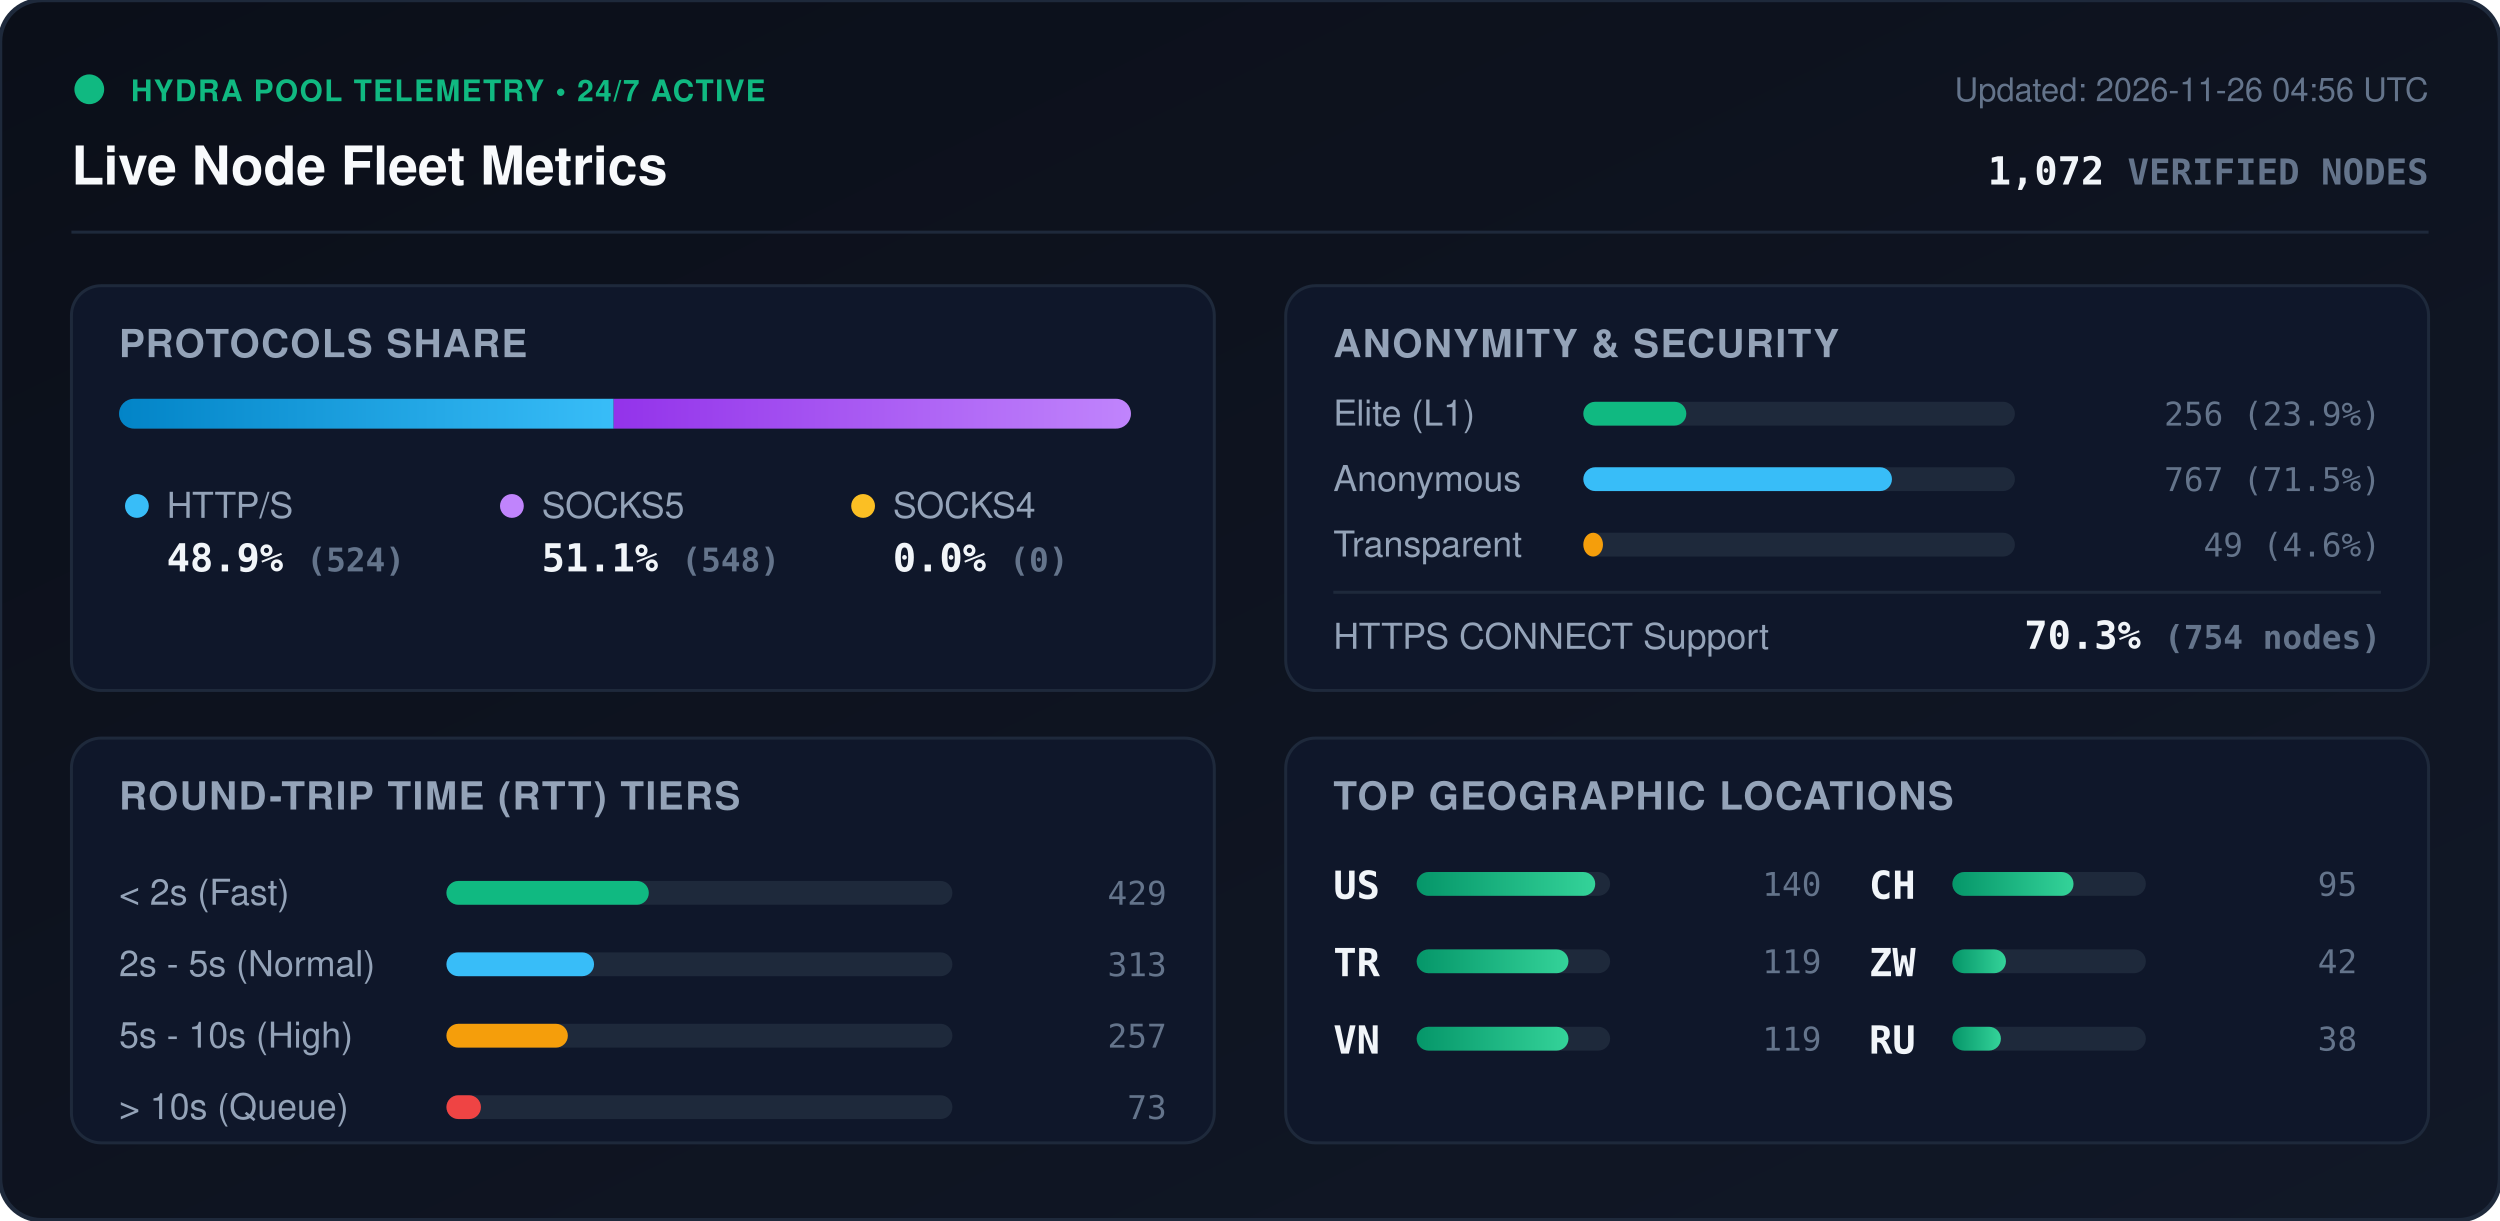
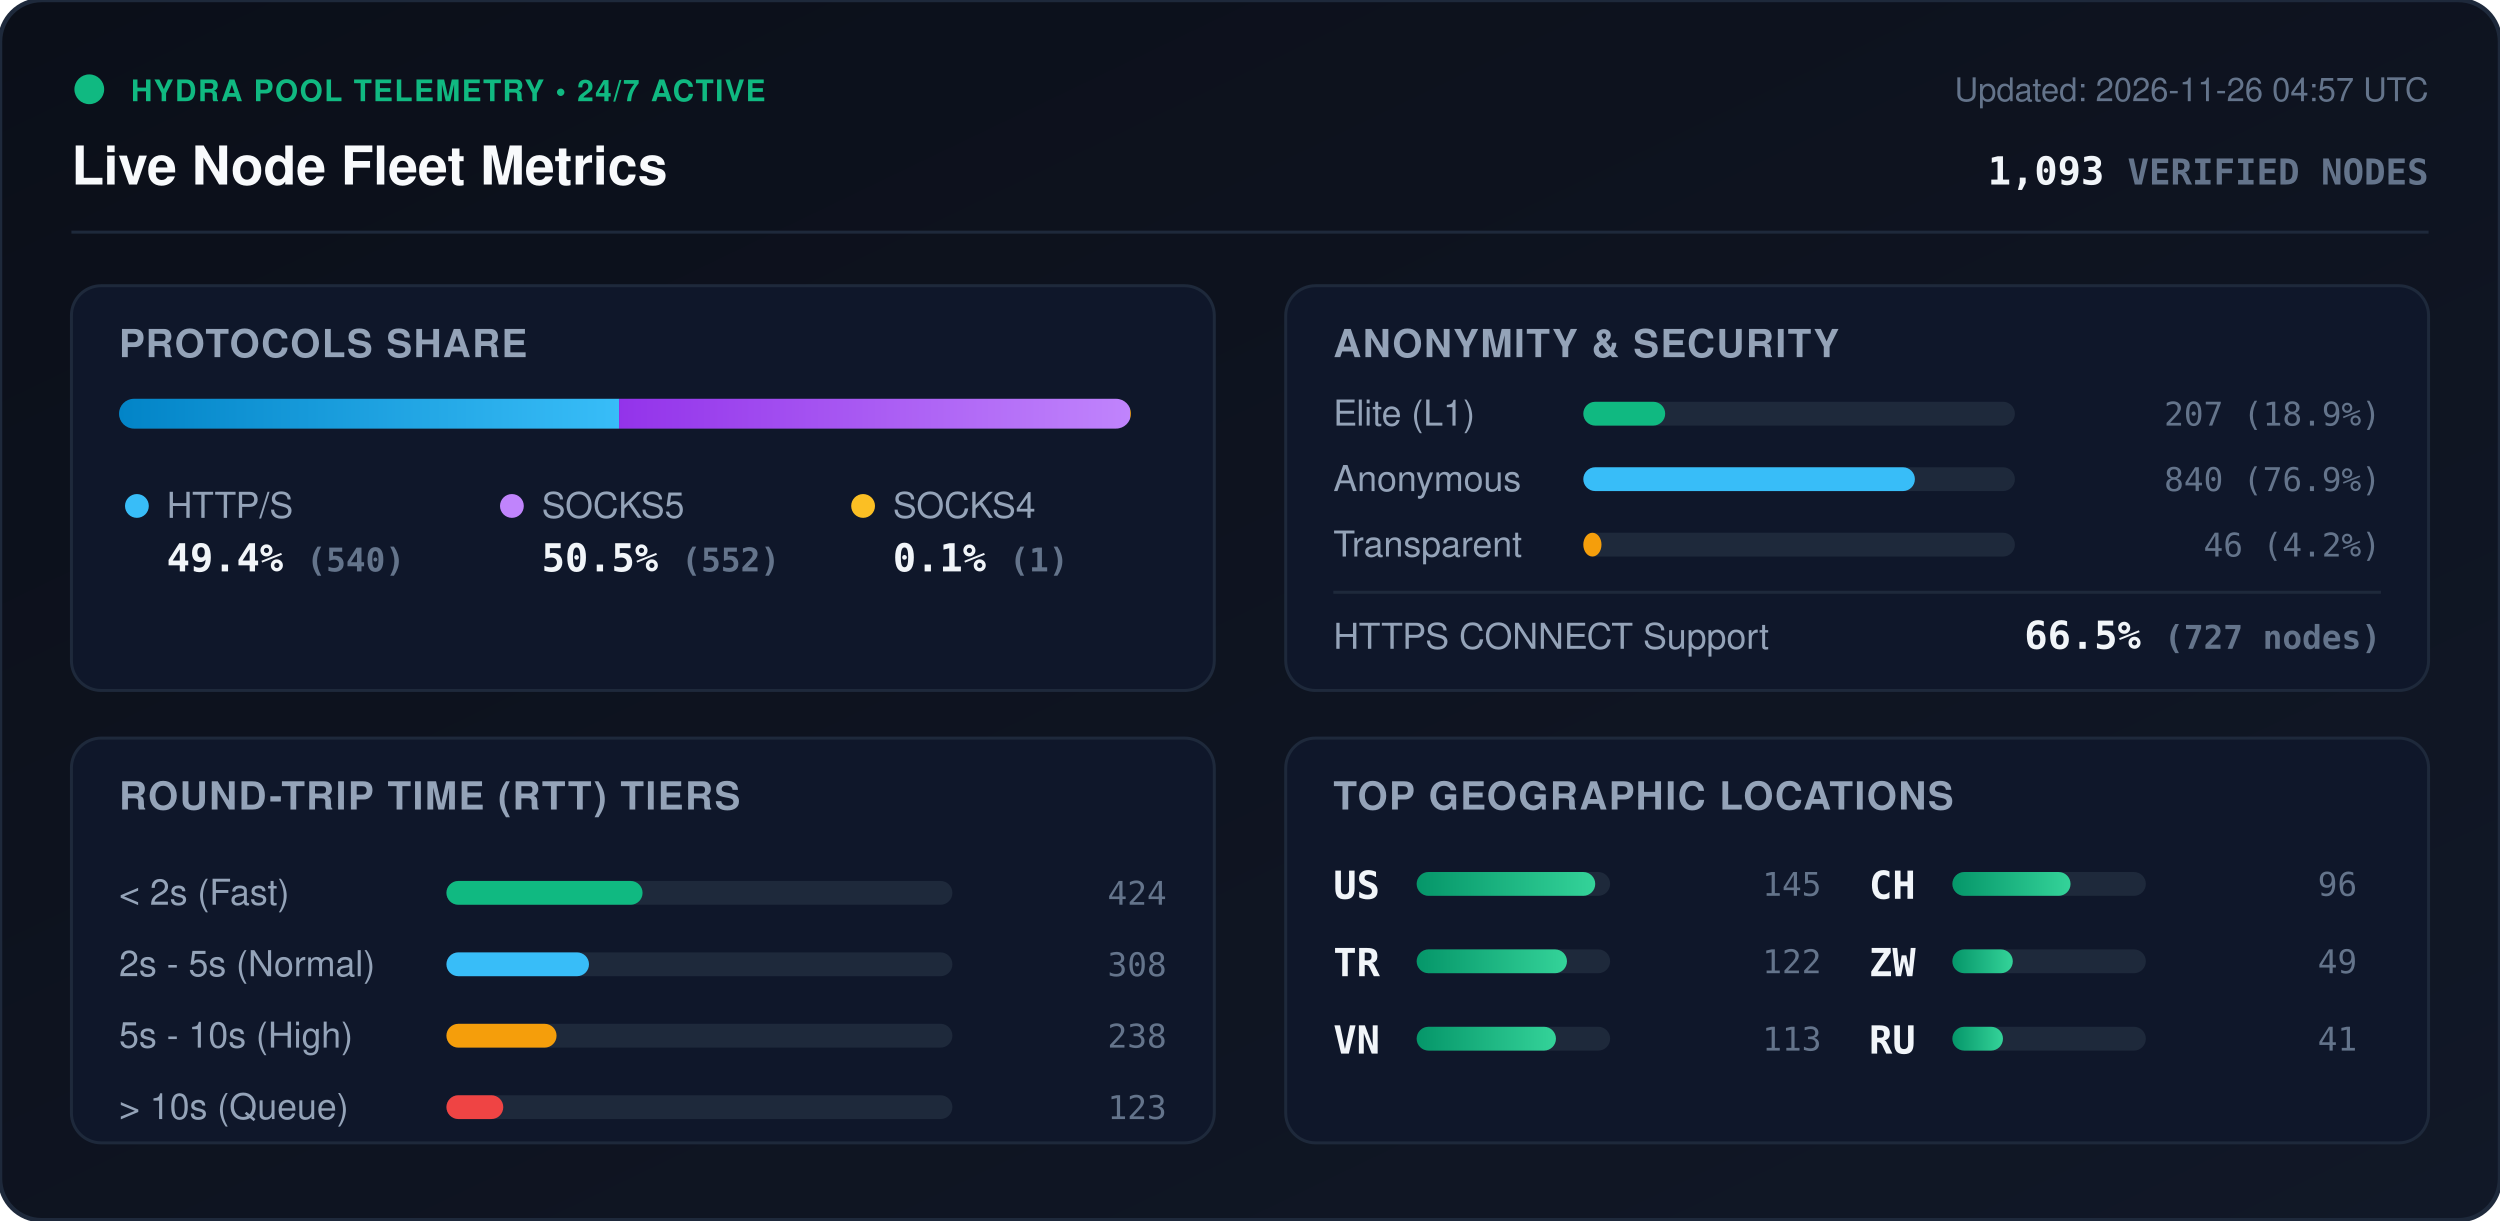
<svg xmlns="http://www.w3.org/2000/svg" viewBox="0 0 840 410" width="840" height="410" style="max-width: 100%; height: auto;">
  <defs>
    <linearGradient id="bg" x1="0%" y1="0%" x2="100%" y2="100%">
      <stop offset="0%" stop-color="#0b0f19" />
      <stop offset="100%" stop-color="#111827" />
    </linearGradient>
    <linearGradient id="bar-http" x1="0%" y1="0%" x2="100%" y2="0%">
      <stop offset="0%" stop-color="#0284c7" />
      <stop offset="100%" stop-color="#38bdf8" />
    </linearGradient>
    <linearGradient id="bar-socks5" x1="0%" y1="0%" x2="100%" y2="0%">
      <stop offset="0%" stop-color="#9333ea" />
      <stop offset="100%" stop-color="#c084fc" />
    </linearGradient>
    <linearGradient id="bar-socks4" x1="0%" y1="0%" x2="100%" y2="0%">
      <stop offset="0%" stop-color="#d97706" />
      <stop offset="100%" stop-color="#fbbf24" />
    </linearGradient>
    <linearGradient id="bar-green" x1="0%" y1="0%" x2="100%" y2="0%">
      <stop offset="0%" stop-color="#059669" />
      <stop offset="100%" stop-color="#34d399" />
    </linearGradient>
    <clipPath id="prog-track-clip">
      <rect width="340.0" height="10" rx="5" />
    </clipPath>
    <style>
      .title { font: 700 18px -apple-system, BlinkMacSystemFont, 'Segoe UI', Helvetica, Arial, sans-serif; fill: #f8fafc; }
      .sub { font: 500 11px -apple-system, BlinkMacSystemFont, 'Segoe UI', Helvetica, Arial, sans-serif; fill: #64748b; }
      .section-hdr { font: 600 13px -apple-system, BlinkMacSystemFont, 'Segoe UI', Helvetica, Arial, sans-serif; fill: #94a3b8; letter-spacing: 0.5px; }
      .metric-val { font: 700 13px -apple-system, BlinkMacSystemFont, 'Segoe UI', Helvetica, Arial, sans-serif; fill: #f1f5f9; }
      .metric-lbl { font: 500 12px -apple-system, BlinkMacSystemFont, 'Segoe UI', Helvetica, Arial, sans-serif; fill: #94a3b8; }
      .badge-txt { font: 700 10px -apple-system, BlinkMacSystemFont, 'Segoe UI', Helvetica, Arial, sans-serif; fill: #10b981; letter-spacing: 0.5px; }
      .mono { font-family: ui-monospace, SFMono-Regular, Menlo, Monaco, Consolas, monospace; }
      .pulse { animation: beacon 2s infinite ease-in-out; }
      @keyframes beacon { 0%, 100% { opacity: 1; } 50% { opacity: 0.35; } }
    </style>
  </defs>
  <rect width="840" height="410" rx="14" fill="url(#bg)" stroke="#1e293b" stroke-width="1.5" />
  <g transform="translate(24, 24)">
    <circle cx="6" cy="6" r="5" fill="#10b981" class="pulse" />
    <text x="20" y="10" class="badge-txt">HYDRA POOL TELEMETRY • 24/7 ACTIVE</text>
    <text x="0" y="38" class="title">Live Node Fleet Metrics</text>
-     <text x="792" y="10" text-anchor="end" class="sub">Updated: 2026-11-26 04:56 UTC</text>
-     <text x="792" y="38" text-anchor="end" class="metric-val mono" fill="#38bdf8">1,072 <tspan font-size="12" fill="#64748b">VERIFIED NODES</tspan>
+     <text x="792" y="10" text-anchor="end" class="sub">Updated: 2026-11-26 04:57 UTC</text>
+     <text x="792" y="38" text-anchor="end" class="metric-val mono" fill="#38bdf8">1,093 <tspan font-size="12" fill="#64748b">VERIFIED NODES</tspan>
    </text>
  </g>
  <line x1="24" y1="78" x2="816" y2="78" stroke="#1e293b" stroke-width="1" />
  <g transform="translate(24, 96)">
    <rect width="384" height="136" rx="10" fill="#0f172a" stroke="#1e293b" />
    <text x="16" y="24" class="section-hdr">PROTOCOLS SHARE</text>
    <g transform="translate(16, 38)">
      <rect width="340.0" height="10" rx="5" fill="#1e293b" />
      <g clip-path="url(#prog-track-clip)">
-         <rect x="0" width="166.2" height="10" fill="url(#bar-http)" />
-         <rect x="166.2" width="173.8" height="10" fill="url(#bar-socks5)" />
-         <rect x="340.0" width="0.0" height="10" fill="url(#bar-socks4)" />
+         <rect x="0" width="168.0" height="10" fill="url(#bar-http)" />
+         <rect x="168.0" width="171.7" height="10" fill="url(#bar-socks5)" />
+         <rect x="339.7" width="0.3" height="10" fill="url(#bar-socks4)" />
      </g>
    </g>
    <g transform="translate(16, 68)">
      <circle cx="6" cy="6" r="4" fill="#38bdf8" />
      <text x="16" y="10" class="metric-lbl">HTTP/S</text>
-       <text x="16" y="28" class="metric-val mono">48.9% <tspan font-size="11" fill="#64748b">(524)</tspan>
+       <text x="16" y="28" class="metric-val mono">49.4% <tspan font-size="11" fill="#64748b">(540)</tspan>
      </text>
      <circle cx="132" cy="6" r="4" fill="#c084fc" />
      <text x="142" y="10" class="metric-lbl">SOCKS5</text>
-       <text x="142" y="28" class="metric-val mono">51.1% <tspan font-size="11" fill="#64748b">(548)</tspan>
+       <text x="142" y="28" class="metric-val mono">50.5% <tspan font-size="11" fill="#64748b">(552)</tspan>
      </text>
      <circle cx="250" cy="6" r="4" fill="#fbbf24" />
      <text x="260" y="10" class="metric-lbl">SOCKS4</text>
-       <text x="260" y="28" class="metric-val mono">0.0% <tspan font-size="11" fill="#64748b">(0)</tspan>
+       <text x="260" y="28" class="metric-val mono">0.1% <tspan font-size="11" fill="#64748b">(1)</tspan>
      </text>
    </g>
  </g>
  <g transform="translate(432, 96)">
    <rect width="384" height="136" rx="10" fill="#0f172a" stroke="#1e293b" />
    <text x="16" y="24" class="section-hdr">ANONYMITY &amp; SECURITY</text>
    <text x="16" y="47" class="metric-lbl">Elite (L1)</text>
    <rect x="100" y="39" width="145.0" height="8" rx="4" fill="#1e293b" />
-     <rect x="100" y="39" width="34.6" height="8" rx="4" fill="#10b981" />
-     <text x="368" y="47" text-anchor="end" class="mono sub" fill="#e2e8f0">256 (23.9%)</text>
+     <rect x="100" y="39" width="27.5" height="8" rx="4" fill="#10b981" />
+     <text x="368" y="47" text-anchor="end" class="mono sub" fill="#e2e8f0">207 (18.9%)</text>
    <text x="16" y="69" class="metric-lbl">Anonymous</text>
    <rect x="100" y="61" width="145.0" height="8" rx="4" fill="#1e293b" />
-     <rect x="100" y="61" width="103.7" height="8" rx="4" fill="#38bdf8" />
-     <text x="368" y="69" text-anchor="end" class="mono sub" fill="#e2e8f0">767 (71.5%)</text>
+     <rect x="100" y="61" width="111.4" height="8" rx="4" fill="#38bdf8" />
+     <text x="368" y="69" text-anchor="end" class="mono sub" fill="#e2e8f0">840 (76.9%)</text>
    <text x="16" y="91" class="metric-lbl">Transparent</text>
    <rect x="100" y="83" width="145.0" height="8" rx="4" fill="#1e293b" />
-     <rect x="100" y="83" width="6.6" height="8" rx="4" fill="#f59e0b" />
-     <text x="368" y="91" text-anchor="end" class="mono sub" fill="#e2e8f0">49 (4.6%)</text>
+     <rect x="100" y="83" width="6.1" height="8" rx="4" fill="#f59e0b" />
+     <text x="368" y="91" text-anchor="end" class="mono sub" fill="#e2e8f0">46 (4.2%)</text>
    <line x1="16" y1="103" x2="368" y2="103" stroke="#1e293b" stroke-width="1" />
    <text x="16" y="122" class="metric-lbl">HTTPS CONNECT Support</text>
-     <text x="368" y="122" text-anchor="end" class="metric-val mono" fill="#34d399">70.3% <tspan font-size="11" fill="#64748b">(754 nodes)</tspan>
+     <text x="368" y="122" text-anchor="end" class="metric-val mono" fill="#34d399">66.5% <tspan font-size="11" fill="#64748b">(727 nodes)</tspan>
    </text>
  </g>
  <g transform="translate(24, 248)">
    <rect width="384" height="136" rx="10" fill="#0f172a" stroke="#1e293b" />
    <text x="16" y="24" class="section-hdr">ROUND-TRIP TIME (RTT) TIERS</text>
    <g transform="translate(16, 42)">
      <text x="0" y="14" class="metric-lbl">&lt; 2s (Fast)</text>
      <rect x="110" y="6" width="170" height="8" rx="4" fill="#1e293b" />
-       <rect x="110" y="6" width="68.0" height="8" rx="4" fill="#10b981" />
-       <text x="352" y="14" text-anchor="end" class="mono sub">429</text>
+       <rect x="110" y="6" width="65.9" height="8" rx="4" fill="#10b981" />
+       <text x="352" y="14" text-anchor="end" class="mono sub">424</text>
      <text x="0" y="38" class="metric-lbl">2s - 5s (Normal)</text>
      <rect x="110" y="30" width="170" height="8" rx="4" fill="#1e293b" />
-       <rect x="110" y="30" width="49.6" height="8" rx="4" fill="#38bdf8" />
-       <text x="352" y="38" text-anchor="end" class="mono sub">313</text>
+       <rect x="110" y="30" width="47.9" height="8" rx="4" fill="#38bdf8" />
+       <text x="352" y="38" text-anchor="end" class="mono sub">308</text>
      <text x="0" y="62" class="metric-lbl">5s - 10s (High)</text>
      <rect x="110" y="54" width="170" height="8" rx="4" fill="#1e293b" />
-       <rect x="110" y="54" width="40.8" height="8" rx="4" fill="#f59e0b" />
-       <text x="352" y="62" text-anchor="end" class="mono sub">257</text>
+       <rect x="110" y="54" width="37.0" height="8" rx="4" fill="#f59e0b" />
+       <text x="352" y="62" text-anchor="end" class="mono sub">238</text>
      <text x="0" y="86" class="metric-lbl">&gt; 10s (Queue)</text>
      <rect x="110" y="78" width="170" height="8" rx="4" fill="#1e293b" />
-       <rect x="110" y="78" width="11.6" height="8" rx="4" fill="#ef4444" />
-       <text x="352" y="86" text-anchor="end" class="mono sub">73</text>
+       <rect x="110" y="78" width="19.1" height="8" rx="4" fill="#ef4444" />
+       <text x="352" y="86" text-anchor="end" class="mono sub">123</text>
    </g>
  </g>
  <g transform="translate(432, 248)">
    <rect width="384" height="136" rx="10" fill="#0f172a" stroke="#1e293b" />
    <text x="16" y="24" class="section-hdr">TOP GEOGRAPHIC LOCATIONS</text>
    <g transform="translate(16, 42)">
      <g transform="translate(0, 0)">
        <text x="0" y="12" class="mono metric-val" font-size="12">US</text>
        <rect x="28" y="3" width="65" height="8" rx="4" fill="#1e293b" />
        <rect x="28" y="3" width="60.0" height="8" rx="4" fill="url(#bar-green)" />
-         <text x="164" y="11" text-anchor="end" class="mono sub">140</text>
+         <text x="164" y="11" text-anchor="end" class="mono sub">145</text>
      </g>
      <g transform="translate(0, 26)">
        <text x="0" y="12" class="mono metric-val" font-size="12">TR</text>
        <rect x="28" y="3" width="65" height="8" rx="4" fill="#1e293b" />
-         <rect x="28" y="3" width="51.0" height="8" rx="4" fill="url(#bar-green)" />
-         <text x="164" y="11" text-anchor="end" class="mono sub">119</text>
+         <rect x="28" y="3" width="50.5" height="8" rx="4" fill="url(#bar-green)" />
+         <text x="164" y="11" text-anchor="end" class="mono sub">122</text>
      </g>
      <g transform="translate(0, 52)">
        <text x="0" y="12" class="mono metric-val" font-size="12">VN</text>
        <rect x="28" y="3" width="65" height="8" rx="4" fill="#1e293b" />
-         <rect x="28" y="3" width="51.0" height="8" rx="4" fill="url(#bar-green)" />
-         <text x="164" y="11" text-anchor="end" class="mono sub">119</text>
+         <rect x="28" y="3" width="46.8" height="8" rx="4" fill="url(#bar-green)" />
+         <text x="164" y="11" text-anchor="end" class="mono sub">113</text>
      </g>
      <g transform="translate(180, 0)">
        <text x="0" y="12" class="mono metric-val" font-size="12">CH</text>
        <rect x="28" y="3" width="65" height="8" rx="4" fill="#1e293b" />
-         <rect x="28" y="3" width="40.7" height="8" rx="4" fill="url(#bar-green)" />
-         <text x="164" y="11" text-anchor="end" class="mono sub">95</text>
+         <rect x="28" y="3" width="39.7" height="8" rx="4" fill="url(#bar-green)" />
+         <text x="164" y="11" text-anchor="end" class="mono sub">96</text>
      </g>
      <g transform="translate(180, 26)">
        <text x="0" y="12" class="mono metric-val" font-size="12">ZW</text>
        <rect x="28" y="3" width="65" height="8" rx="4" fill="#1e293b" />
-         <rect x="28" y="3" width="18.0" height="8" rx="4" fill="url(#bar-green)" />
-         <text x="164" y="11" text-anchor="end" class="mono sub">42</text>
+         <rect x="28" y="3" width="20.3" height="8" rx="4" fill="url(#bar-green)" />
+         <text x="164" y="11" text-anchor="end" class="mono sub">49</text>
      </g>
      <g transform="translate(180, 52)">
        <text x="0" y="12" class="mono metric-val" font-size="12">RU</text>
        <rect x="28" y="3" width="65" height="8" rx="4" fill="#1e293b" />
-         <rect x="28" y="3" width="16.3" height="8" rx="4" fill="url(#bar-green)" />
-         <text x="164" y="11" text-anchor="end" class="mono sub">38</text>
+         <rect x="28" y="3" width="17.0" height="8" rx="4" fill="url(#bar-green)" />
+         <text x="164" y="11" text-anchor="end" class="mono sub">41</text>
      </g>
    </g>
  </g>
</svg>
